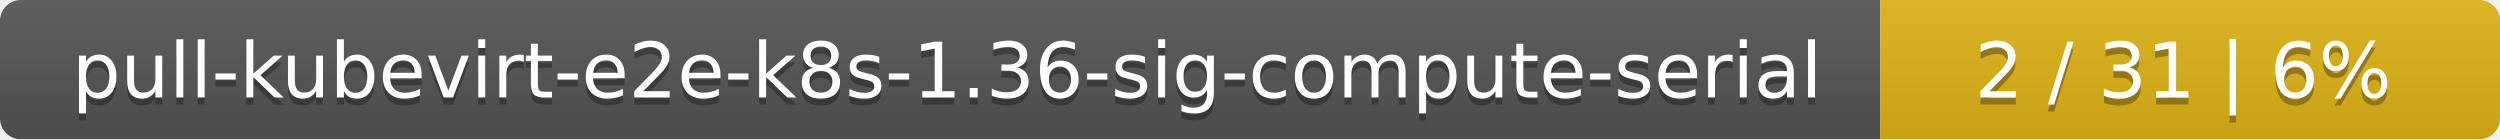
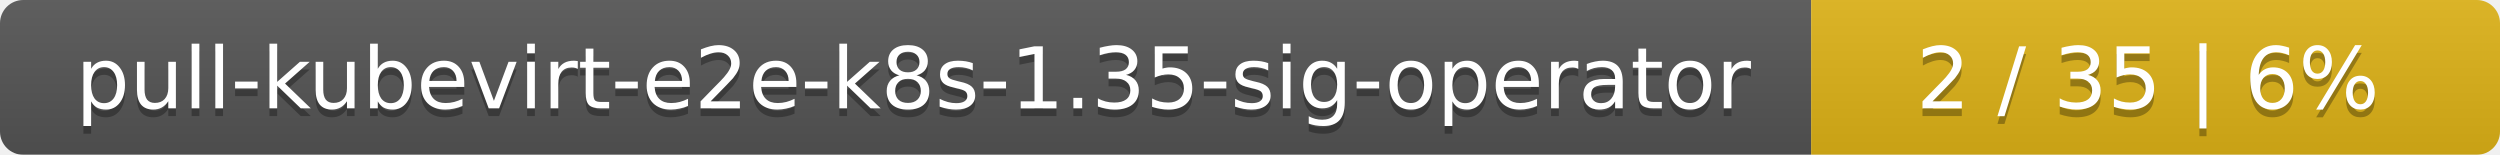
- <svg xmlns="http://www.w3.org/2000/svg" width="359" height="20">
+ <svg xmlns="http://www.w3.org/2000/svg" width="323" height="20">
  <linearGradient id="smooth" x2="0" y2="100%">
    <stop offset="0" stop-color="#bbb" stop-opacity=".1" />
    <stop offset="1" stop-opacity=".1" />
  </linearGradient>
  <mask id="round">
-     <rect width="359" height="20" rx="3" fill="#fff" />
+     <rect width="323" height="20" rx="3" fill="#fff" />
  </mask>
  <g mask="url(#round)">
-     <rect width="270" height="20" fill="#555" />
-     <rect x="270" width="89" height="20" fill="#dfb317" />
-     <rect width="359" height="20" fill="url(#smooth)" />
+     <rect width="234" height="20" fill="#555" />
+     <rect x="234" width="89" height="20" fill="#dfb317" />
+     <rect width="323" height="20" fill="url(#smooth)" />
  </g>
  <g fill="#fff" text-anchor="middle" font-family="DejaVu Sans,Verdana,Geneva,sans-serif" font-size="11">
-     <text x="136" y="15" fill="#010101" fill-opacity=".3">pull-kubevirt-e2e-k8s-1.36-sig-compute-serial</text>
-     <text x="136" y="14">pull-kubevirt-e2e-k8s-1.36-sig-compute-serial</text>
-     <text x="313.5" y="15" fill="#010101" fill-opacity=".3">2 / 31    |    6%</text>
-     <text x="313.5" y="14">2 / 31    |    6%</text>
+     <text x="118" y="15" fill="#010101" fill-opacity=".3">pull-kubevirt-e2e-k8s-1.35-sig-operator</text>
+     <text x="118" y="14">pull-kubevirt-e2e-k8s-1.35-sig-operator</text>
+     <text x="277.5" y="15" fill="#010101" fill-opacity=".3">2 / 35    |    6%</text>
+     <text x="277.5" y="14">2 / 35    |    6%</text>
  </g>
</svg>
